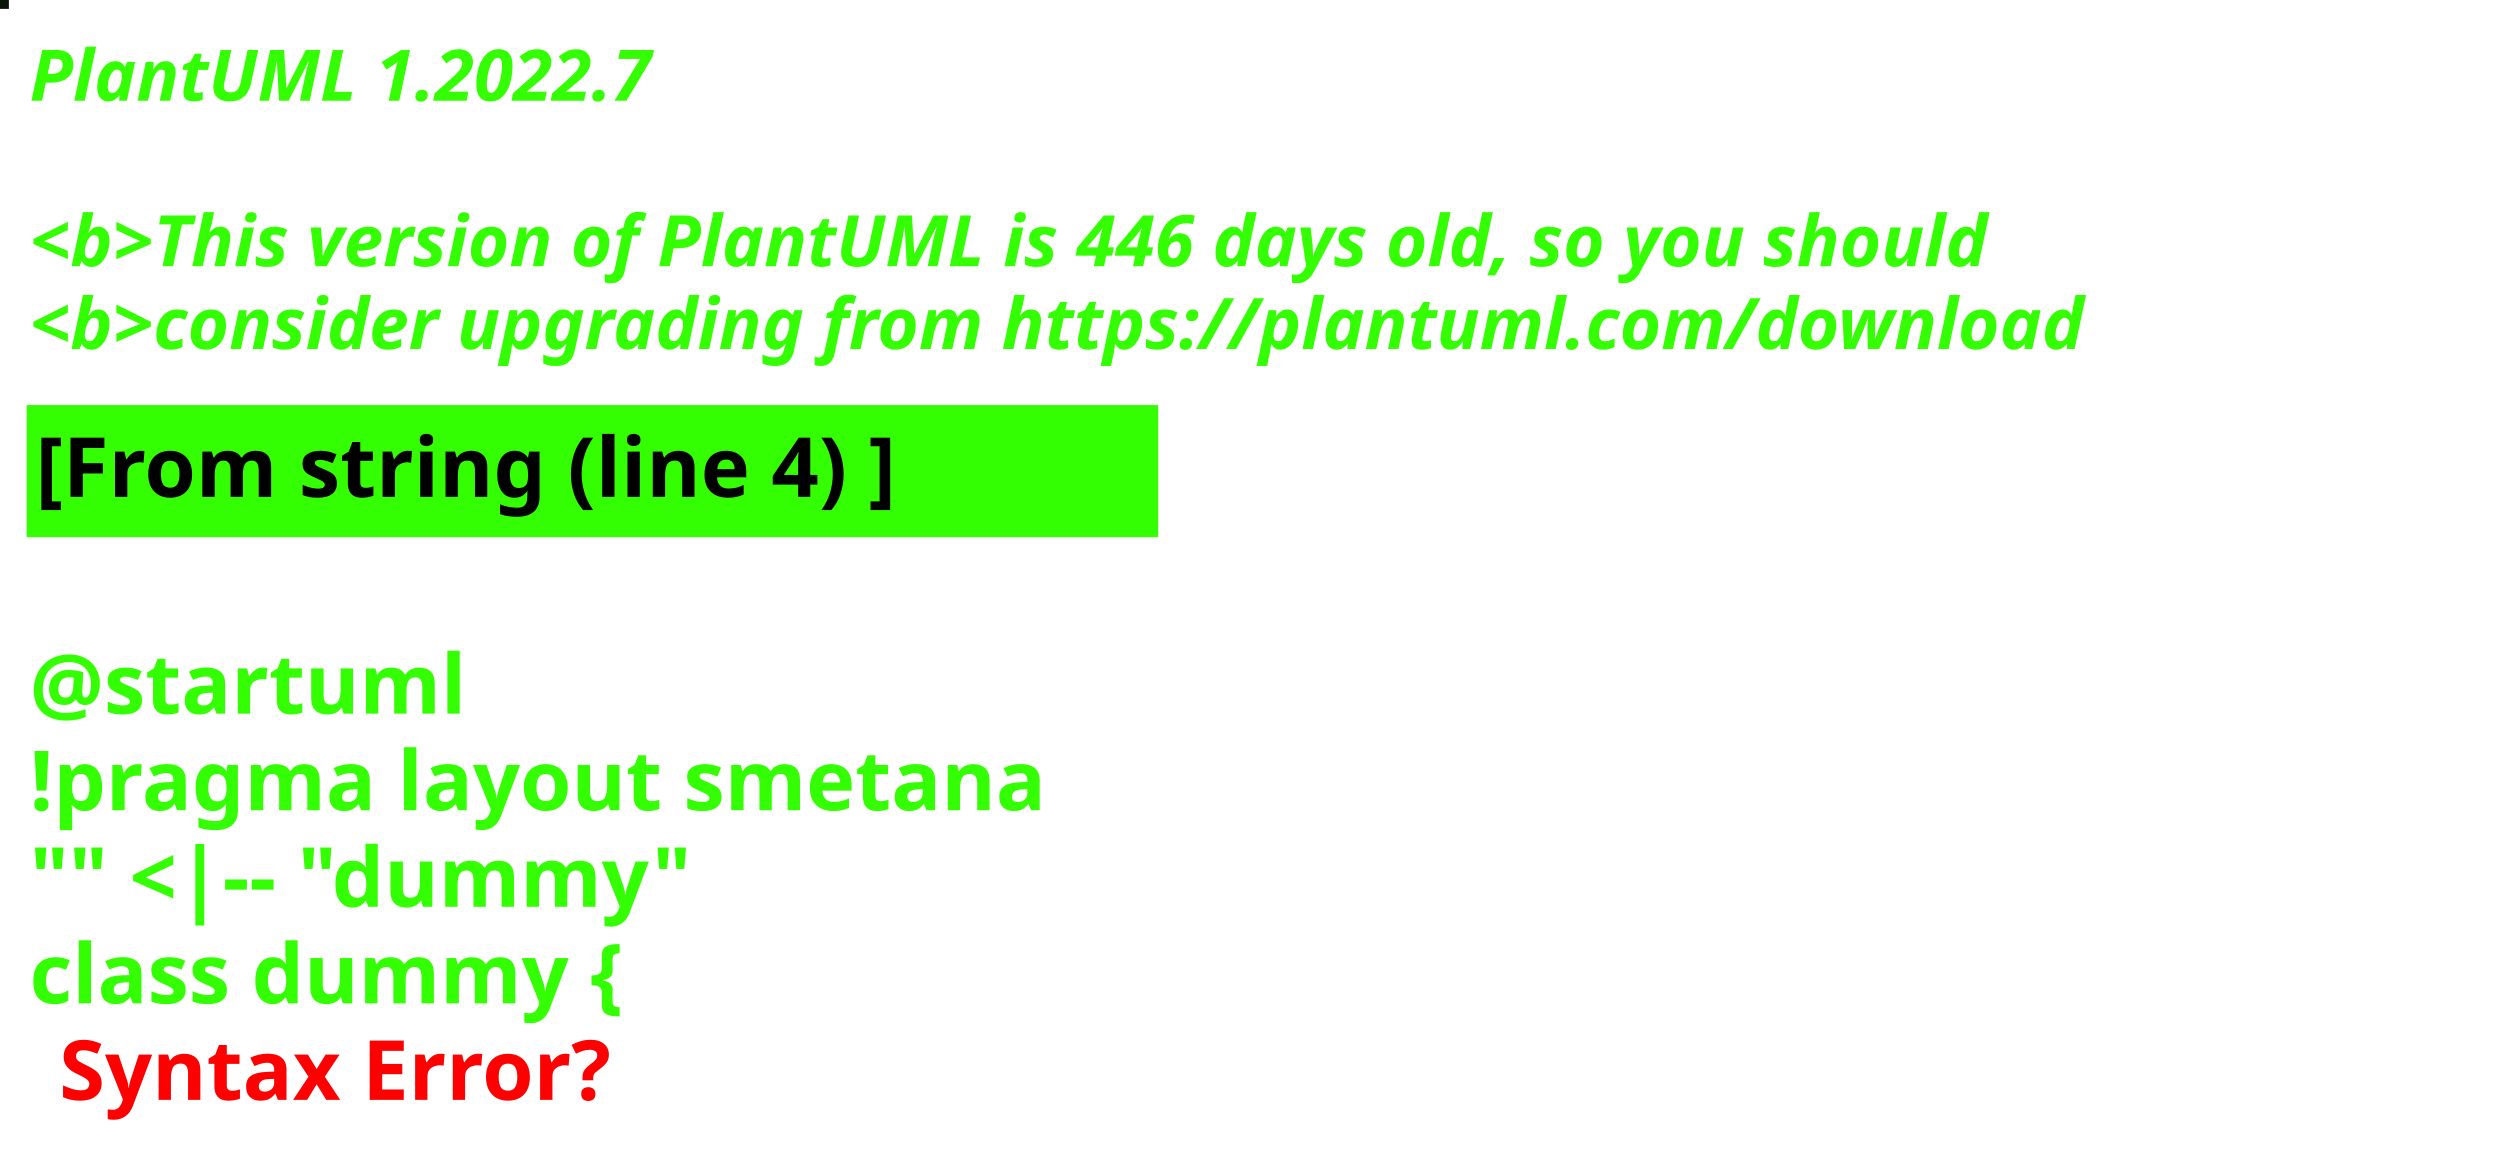
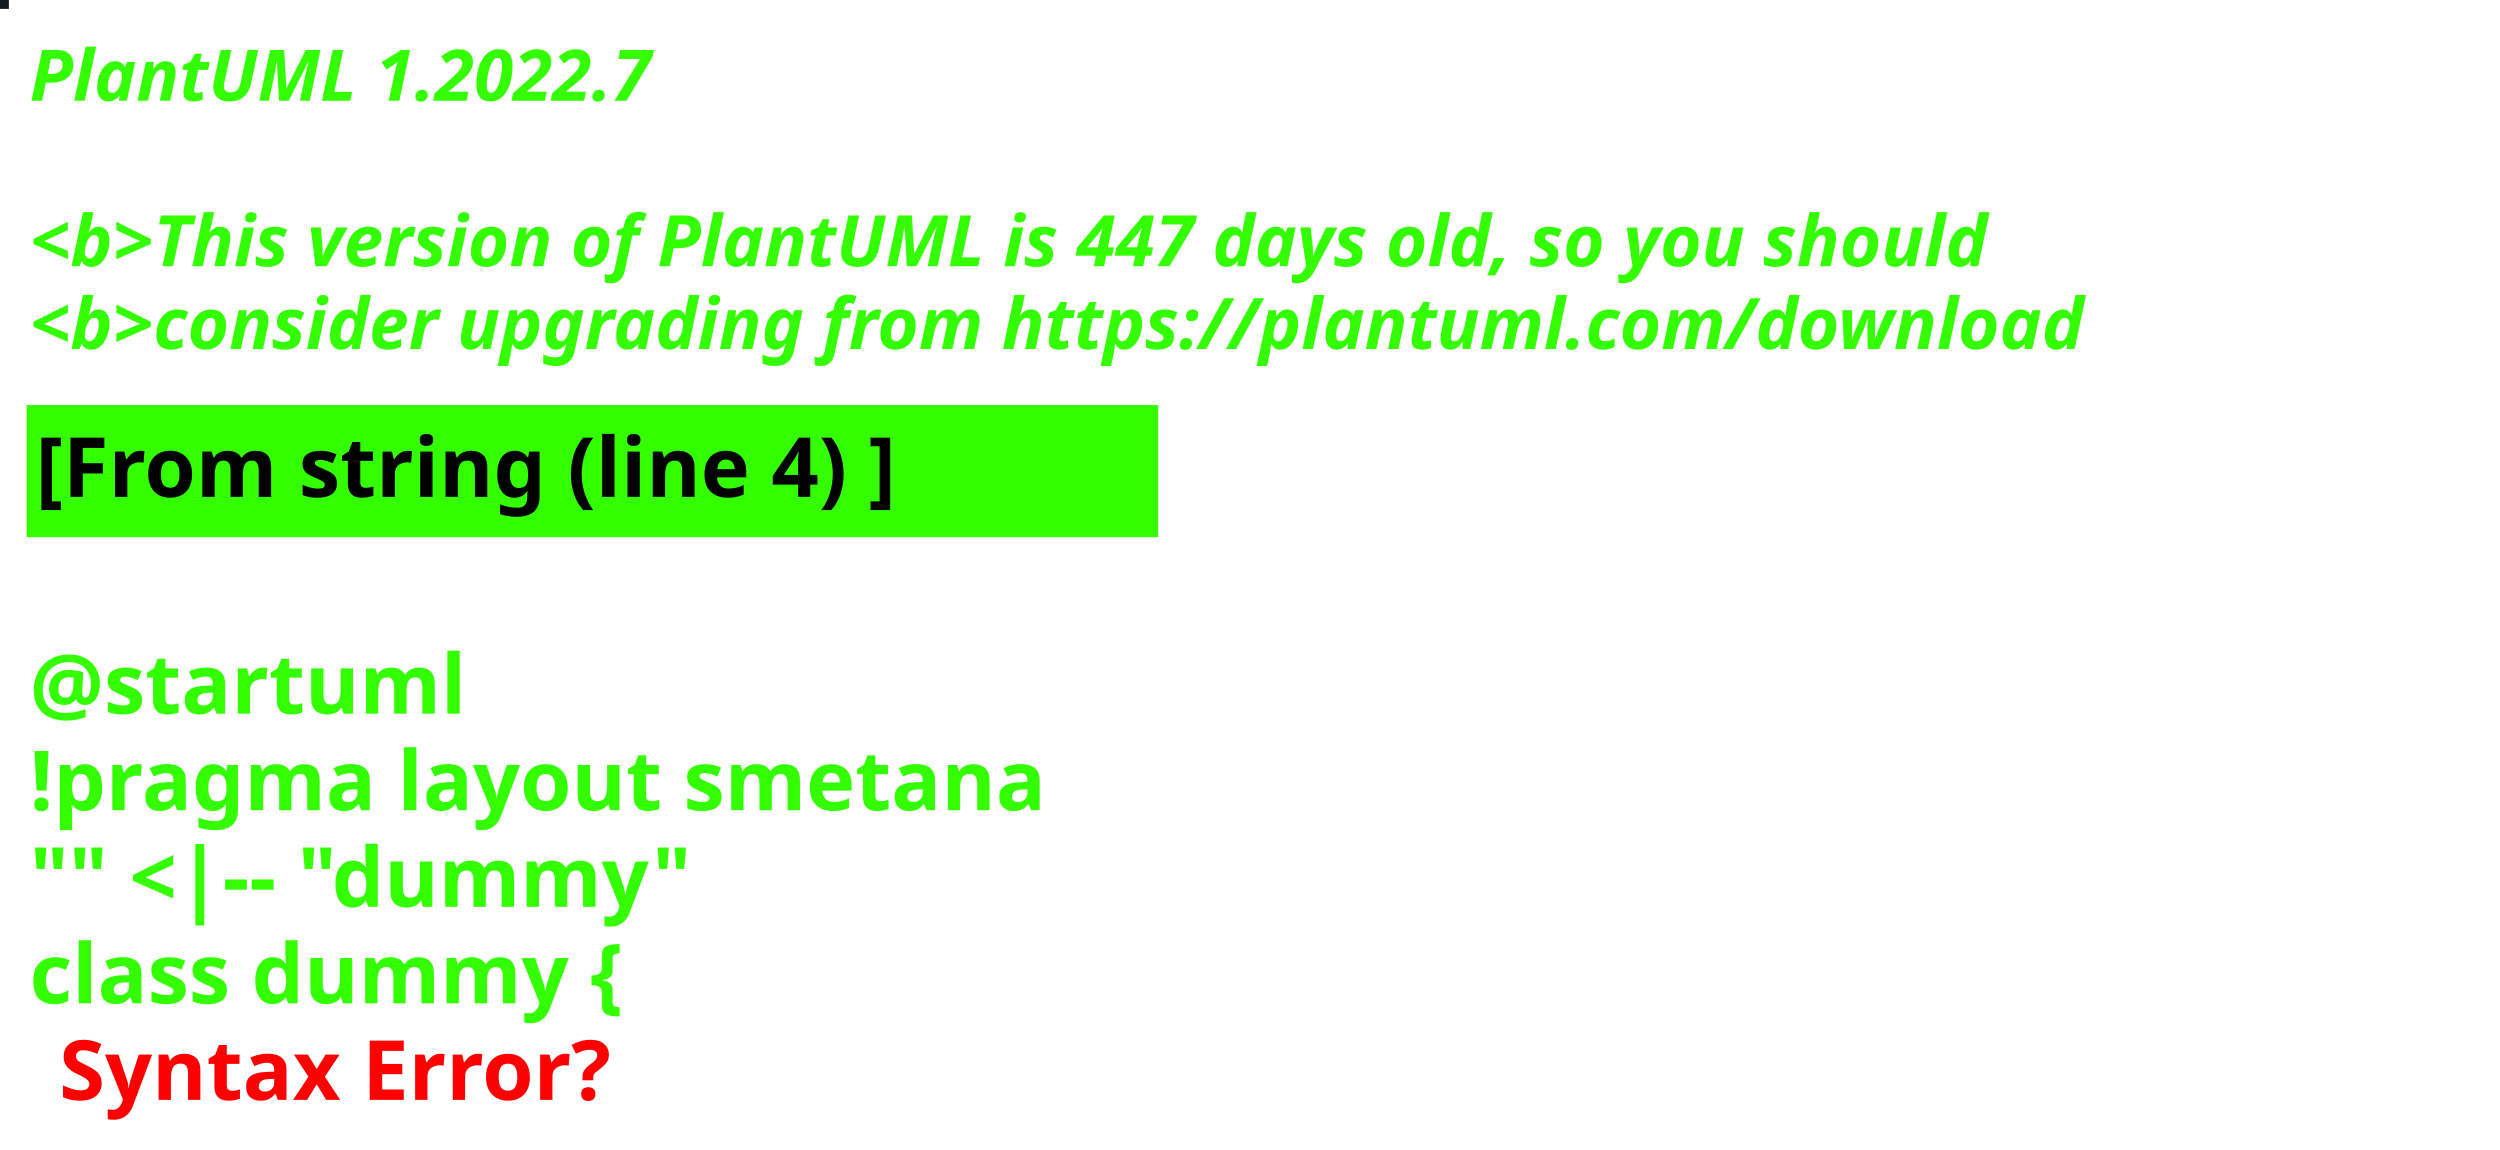
<svg xmlns="http://www.w3.org/2000/svg" contentStyleType="text/css" height="194px" preserveAspectRatio="none" style="width:422px;height:194px;background:#000000;" version="1.1" viewBox="0 0 422 194" width="422px" zoomAndPan="magnify">
  <defs />
  <g>
-     <rect fill="#0C150C" height="1" style="stroke:#0C150C;stroke-width:1.0;" width="1" x="0" y="0" />
+     <rect fill="#18191C" height="1" style="stroke:#18191C;stroke-width:1.0;" width="1" x="0" y="0" />
    <text fill="#33FF02" font-family="sans-serif" font-size="12" font-style="italic" font-weight="bold" lengthAdjust="spacing" textLength="127" x="5" y="17">PlantUML 1.2022.7</text>
    <text fill="#33FF02" font-family="sans-serif" font-size="12" font-style="italic" font-weight="bold" lengthAdjust="spacing" textLength="4" x="5" y="30.969"> </text>
-     <text fill="#33FF02" font-family="sans-serif" font-size="12" font-style="italic" font-weight="bold" lengthAdjust="spacing" textLength="399" x="5" y="44.938">&lt;b&gt;This version of PlantUML is 446 days old, so you should</text>
+     <text fill="#33FF02" font-family="sans-serif" font-size="12" font-style="italic" font-weight="bold" lengthAdjust="spacing" textLength="399" x="5" y="44.938">&lt;b&gt;This version of PlantUML is 447 days old, so you should</text>
    <text fill="#33FF02" font-family="sans-serif" font-size="12" font-style="italic" font-weight="bold" lengthAdjust="spacing" textLength="408" x="5" y="58.906">&lt;b&gt;consider upgrading from https://plantuml.com/download</text>
    <rect fill="#33FF02" height="21.297" style="stroke:#33FF02;stroke-width:1.0;" width="190" x="5" y="68.875" />
    <text fill="#000000" font-family="sans-serif" font-size="14" font-weight="bold" lengthAdjust="spacing" textLength="168" x="6" y="83.875">[From string (line 4) ]</text>
    <text fill="#33FF02" font-family="sans-serif" font-size="14" font-weight="bold" lengthAdjust="spacing" textLength="5" x="5" y="104.172"> </text>
    <text fill="#33FF02" font-family="sans-serif" font-size="14" font-weight="bold" lengthAdjust="spacing" textLength="79" x="5" y="120.469">@startuml</text>
    <text fill="#33FF02" font-family="sans-serif" font-size="14" font-weight="bold" lengthAdjust="spacing" textLength="190" x="5" y="136.766">!pragma layout smetana</text>
    <text fill="#33FF02" font-family="sans-serif" font-size="14" font-weight="bold" lengthAdjust="spacing" textLength="124" x="5" y="153.062">"" &lt;|-- "dummy"</text>
    <text fill="#33FF02" font-family="sans-serif" font-size="14" font-weight="bold" lengthAdjust="spacing" text-decoration="wavy underline" textLength="117" x="5" y="169.359">class dummy {</text>
    <text fill="#FF0000" font-family="sans-serif" font-size="14" font-weight="bold" lengthAdjust="spacing" textLength="106" x="10" y="185.656">Syntax Error?</text>
  </g>
</svg>
